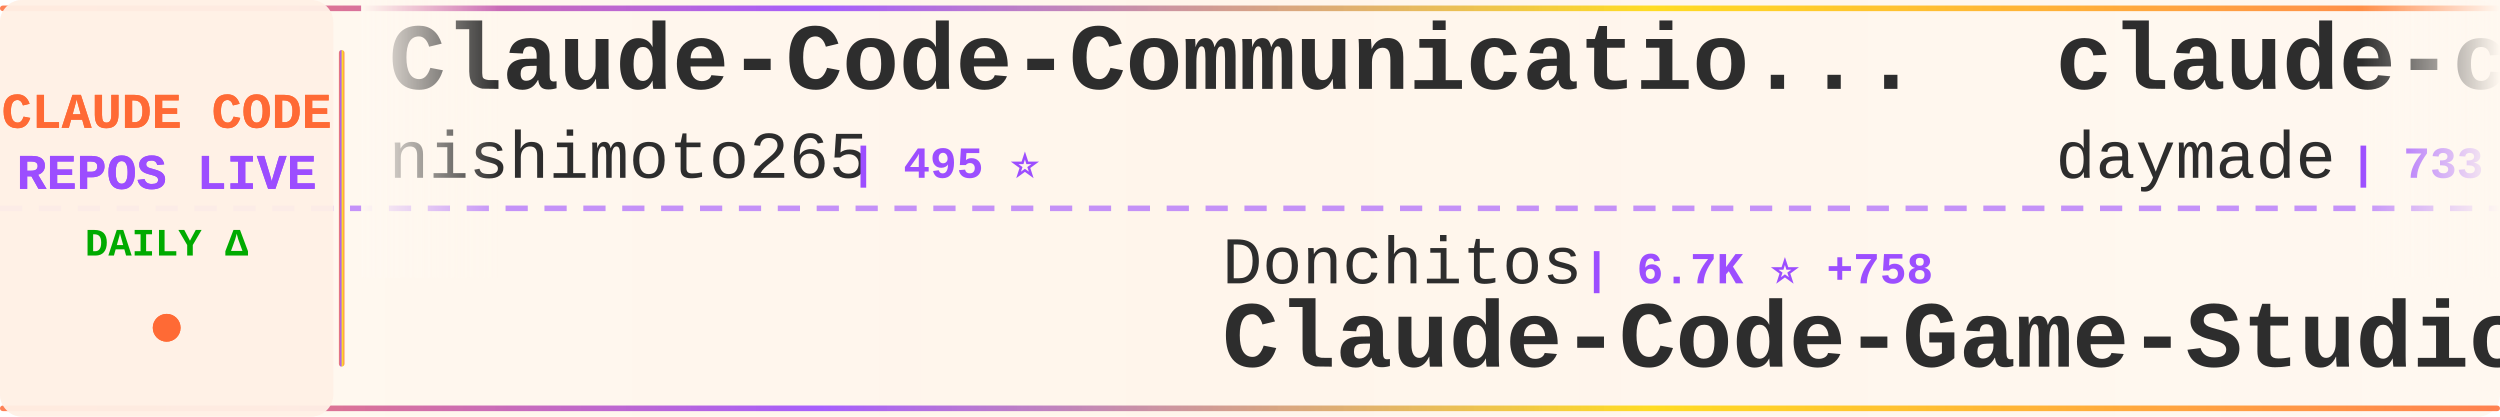
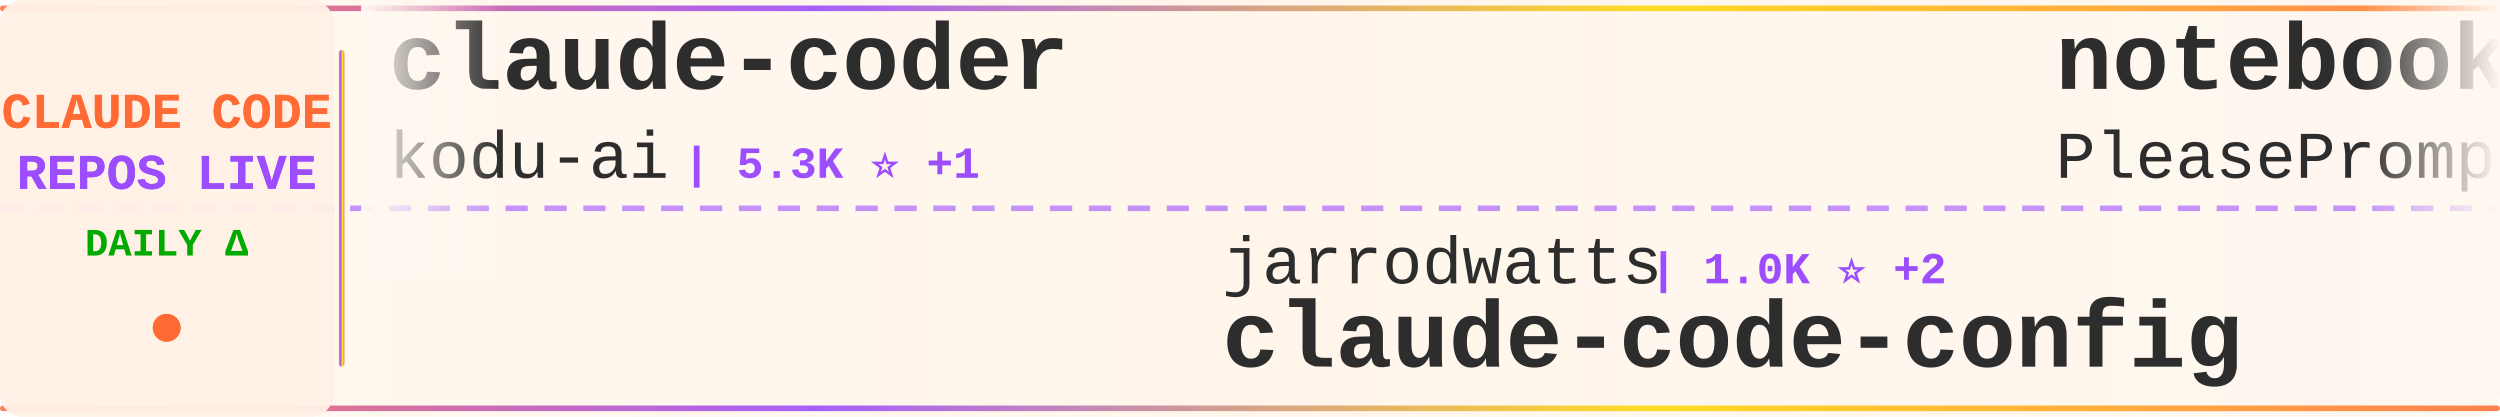
<svg xmlns="http://www.w3.org/2000/svg" width="900" height="150">
  <defs>
    <linearGradient id="tickerBg" x1="0%" y1="0%" x2="100%" y2="0%">
      <stop offset="0%" style="stop-color:#fff8f0;stop-opacity:0.98" />
      <stop offset="50%" style="stop-color:#fff5eb;stop-opacity:1" />
      <stop offset="100%" style="stop-color:#fff8f0;stop-opacity:0.98" />
    </linearGradient>
    <linearGradient id="borderGrad" x1="0%" y1="0%" x2="100%" y2="0%">
      <stop offset="0%" style="stop-color:#FF6B35;stop-opacity:0.85">
        <animate attributeName="stop-opacity" values="0.85;1;0.85" dur="2s" repeatCount="indefinite" />
      </stop>
      <stop offset="33%" style="stop-color:#9C4EFF;stop-opacity:0.9">
        <animate attributeName="stop-opacity" values="0.9;1;0.9" dur="2.2s" repeatCount="indefinite" />
      </stop>
      <stop offset="66%" style="stop-color:#FFD700;stop-opacity:0.85">
        <animate attributeName="stop-opacity" values="0.85;1;0.85" dur="1.8s" repeatCount="indefinite" />
      </stop>
      <stop offset="100%" style="stop-color:#FF6B35;stop-opacity:0.85">
        <animate attributeName="stop-opacity" values="0.85;1;0.85" dur="2s" repeatCount="indefinite" />
      </stop>
    </linearGradient>
    <filter id="textGlow">
      <feGaussianBlur stdDeviation="0.15" result="coloredBlur" />
      <feMerge>
        <feMergeNode in="coloredBlur" />
        <feMergeNode in="SourceGraphic" />
      </feMerge>
    </filter>
    <filter id="metricGlow">
      <feGaussianBlur stdDeviation="0.2" result="coloredBlur" />
      <feMerge>
        <feMergeNode in="coloredBlur" />
        <feMergeNode in="SourceGraphic" />
      </feMerge>
    </filter>
    <linearGradient id="leftFade" x1="0%" y1="0%" x2="100%" y2="0%">
      <stop offset="0%" style="stop-color:#fff8f0;stop-opacity:1" />
      <stop offset="100%" style="stop-color:#fff8f0;stop-opacity:0" />
    </linearGradient>
    <linearGradient id="rightFade" x1="0%" y1="0%" x2="100%" y2="0%">
      <stop offset="0%" style="stop-color:#fff8f0;stop-opacity:0" />
      <stop offset="100%" style="stop-color:#fff8f0;stop-opacity:1" />
    </linearGradient>
  </defs>
  <rect width="900" height="150" fill="url(#tickerBg)" rx="8" />
  <rect x="0" y="2" width="900" height="2" fill="url(#borderGrad)" rx="1" />
  <rect x="0" y="146" width="900" height="2" fill="url(#borderGrad)" rx="1" />
  <line x1="0" y1="75" x2="900" y2="75" stroke="#9C4EFF" stroke-width="2" stroke-dasharray="8 6" opacity="0.6" />
  <rect x="0" y="0" width="120" height="150" fill="#fff0e6" opacity="0.95" rx="8" />
  <text x="60" y="46" font-family="'Courier New', monospace" font-size="18" font-weight="bold" fill="#FF6B35" text-anchor="middle" filter="url(#textGlow)">
    CLAUDE CODE
  </text>
  <text x="60" y="68" font-family="'Courier New', monospace" font-size="18" font-weight="bold" fill="#9C4EFF" text-anchor="middle" filter="url(#textGlow)">
    REPOS LIVE
  </text>
  <text x="60" y="92" font-family="'Courier New', monospace" font-size="14" font-weight="bold" fill="#00aa00" text-anchor="middle">
    DAILY Δ
  </text>
  <circle cx="60" cy="118" r="5" fill="#FF6B35" filter="url(#metricGlow)">
    <animate attributeName="r" values="4;6;4" dur="1.5s" repeatCount="indefinite" />
    <animate attributeName="opacity" values="0.6;1;0.6" dur="1.5s" repeatCount="indefinite" />
  </circle>
  <rect x="122" y="18" width="2" height="114" fill="url(#borderGrad)" rx="1" />
  <clipPath id="tickerClip">
    <rect x="130" y="0" width="770" height="150" />
  </clipPath>
  <g clip-path="url(#tickerClip)">
    <g id="tickerItems">
      <animateTransform attributeName="transform" attributeType="XML" type="translate" from="0 0" to="-3000 0" dur="54s" repeatCount="indefinite" />
      <g transform="translate(0, 0)">
-         <text x="140" y="32" font-family="'Courier New', monospace" font-size="34" font-weight="bold" fill="#2d2d2d">Claude-Code-Communicatio...</text>
-         <text x="140" y="64" font-family="'Courier New', monospace" font-size="24" font-weight="normal" fill="#2d2d2d" opacity="1.0">nishimoto265</text>
-         <text x="306" y="64" font-family="'Courier New', monospace" font-size="16" font-weight="bold" fill="#9C4EFF"> | 495 ⭐</text>
+         <text x="140" y="32" font-family="'Courier New', monospace" font-size="34" font-weight="bold" fill="#2d2d2d">claude-coder</text>
+         <text x="140" y="64" font-family="'Courier New', monospace" font-size="24" font-weight="normal" fill="#2d2d2d" opacity="1.0">kodu-ai</text>
+         <text x="246" y="64" font-family="'Courier New', monospace" font-size="16" font-weight="bold" fill="#9C4EFF"> | 5.3K ⭐ +1</text>
      </g>
      <g transform="translate(300, 0)">
-         <text x="140" y="102" font-family="'Courier New', monospace" font-size="24" font-weight="normal" fill="#2d2d2d" opacity="1.0">Donchitos</text>
-         <text x="270" y="102" font-family="'Courier New', monospace" font-size="16" font-weight="bold" fill="#9C4EFF"> | 6.7K ⭐ +758</text>
-         <text x="140" y="132" font-family="'Courier New', monospace" font-size="34" font-weight="bold" fill="#2d2d2d">Claude-Code-Game-Studios</text>
+         <text x="140" y="102" font-family="'Courier New', monospace" font-size="24" font-weight="normal" fill="#2d2d2d" opacity="1.0">jarrodwatts</text>
+         <text x="294" y="102" font-family="'Courier New', monospace" font-size="16" font-weight="bold" fill="#9C4EFF"> | 1.0K ⭐ +2</text>
+         <text x="140" y="132" font-family="'Courier New', monospace" font-size="34" font-weight="bold" fill="#2d2d2d">claude-code-config</text>
      </g>
      <g transform="translate(600, 0)">
-         <text x="140" y="32" font-family="'Courier New', monospace" font-size="34" font-weight="bold" fill="#2d2d2d">claude-code-skills</text>
-         <text x="140" y="64" font-family="'Courier New', monospace" font-size="24" font-weight="normal" fill="#2d2d2d" opacity="1.0">daymade</text>
-         <text x="246" y="64" font-family="'Courier New', monospace" font-size="16" font-weight="bold" fill="#9C4EFF"> | 733 ⭐ +5</text>
+         <text x="140" y="32" font-family="'Courier New', monospace" font-size="34" font-weight="bold" fill="#2d2d2d">notebooklm-skill</text>
+         <text x="140" y="64" font-family="'Courier New', monospace" font-size="24" font-weight="normal" fill="#2d2d2d" opacity="1.0">PleasePrompto</text>
+         <text x="318" y="64" font-family="'Courier New', monospace" font-size="16" font-weight="bold" fill="#9C4EFF"> | 5.2K ⭐ +67</text>
      </g>
      <g transform="translate(900, 0)">
-         <text x="140" y="102" font-family="'Courier New', monospace" font-size="24" font-weight="normal" fill="#2d2d2d" opacity="1.0">ChrisWiles</text>
-         <text x="282" y="102" font-family="'Courier New', monospace" font-size="16" font-weight="bold" fill="#9C4EFF"> | 5.6K ⭐ +11</text>
-         <text x="140" y="132" font-family="'Courier New', monospace" font-size="34" font-weight="bold" fill="#2d2d2d">claude-code-showcase</text>
+         <text x="140" y="102" font-family="'Courier New', monospace" font-size="24" font-weight="normal" fill="#2d2d2d" opacity="1.0">darcyegb</text>
+         <text x="258" y="102" font-family="'Courier New', monospace" font-size="16" font-weight="bold" fill="#9C4EFF"> | 629 ⭐ +2</text>
+         <text x="140" y="132" font-family="'Courier New', monospace" font-size="34" font-weight="bold" fill="#2d2d2d">ClaudeCodeAgents</text>
      </g>
      <g transform="translate(1200, 0)">
-         <text x="140" y="32" font-family="'Courier New', monospace" font-size="34" font-weight="bold" fill="#2d2d2d">claude-code-security-rev...</text>
+         <text x="140" y="32" font-family="'Courier New', monospace" font-size="34" font-weight="bold" fill="#2d2d2d">claude-code-base-action</text>
        <text x="140" y="64" font-family="'Courier New', monospace" font-size="24" font-weight="normal" fill="#2d2d2d" opacity="1.0">anthropics</text>
-         <text x="282" y="64" font-family="'Courier New', monospace" font-size="16" font-weight="bold" fill="#9C4EFF"> | 4.0K ⭐ +16</text>
+         <text x="282" y="64" font-family="'Courier New', monospace" font-size="16" font-weight="bold" fill="#9C4EFF"> | 714 ⭐ +15</text>
      </g>
      <g transform="translate(1500, 0)">
-         <text x="140" y="102" font-family="'Courier New', monospace" font-size="24" font-weight="normal" fill="#2d2d2d" opacity="1.0">catlog22</text>
-         <text x="258" y="102" font-family="'Courier New', monospace" font-size="16" font-weight="bold" fill="#9C4EFF"> | 1.6K ⭐ +9</text>
-         <text x="140" y="132" font-family="'Courier New', monospace" font-size="34" font-weight="bold" fill="#2d2d2d">Claude-Code-Workflow</text>
+         <text x="140" y="102" font-family="'Courier New', monospace" font-size="24" font-weight="normal" fill="#2d2d2d" opacity="1.0">severity1</text>
+         <text x="270" y="102" font-family="'Courier New', monospace" font-size="16" font-weight="bold" fill="#9C4EFF"> | 1.3K ⭐ +4</text>
+         <text x="140" y="132" font-family="'Courier New', monospace" font-size="34" font-weight="bold" fill="#2d2d2d">claude-code-prompt-impro...</text>
      </g>
      <g transform="translate(1800, 0)">
-         <text x="140" y="32" font-family="'Courier New', monospace" font-size="34" font-weight="bold" fill="#2d2d2d">happy</text>
-         <text x="140" y="64" font-family="'Courier New', monospace" font-size="24" font-weight="normal" fill="#2d2d2d" opacity="1.0">slopus</text>
-         <text x="234" y="64" font-family="'Courier New', monospace" font-size="16" font-weight="bold" fill="#9C4EFF"> | 16.4K ⭐ +181</text>
+         <text x="140" y="32" font-family="'Courier New', monospace" font-size="34" font-weight="bold" fill="#2d2d2d">claude-code-viewer</text>
+         <text x="140" y="64" font-family="'Courier New', monospace" font-size="24" font-weight="normal" fill="#2d2d2d" opacity="1.0">d-kimuson</text>
+         <text x="270" y="64" font-family="'Courier New', monospace" font-size="16" font-weight="bold" fill="#9C4EFF"> | 1.0K ⭐ +2</text>
      </g>
      <g transform="translate(2100, 0)">
-         <text x="140" y="102" font-family="'Courier New', monospace" font-size="24" font-weight="normal" fill="#2d2d2d" opacity="1.0">Maciek-roboblog</text>
-         <text x="342" y="102" font-family="'Courier New', monospace" font-size="16" font-weight="bold" fill="#9C4EFF"> | 7.2K ⭐ +19</text>
-         <text x="140" y="132" font-family="'Courier New', monospace" font-size="34" font-weight="bold" fill="#2d2d2d">Claude-Code-Usage-Monito...</text>
+         <text x="140" y="102" font-family="'Courier New', monospace" font-size="24" font-weight="normal" fill="#2d2d2d" opacity="1.0">feiskyer</text>
+         <text x="258" y="102" font-family="'Courier New', monospace" font-size="16" font-weight="bold" fill="#9C4EFF"> | 1.4K ⭐ +5</text>
+         <text x="140" y="132" font-family="'Courier New', monospace" font-size="34" font-weight="bold" fill="#2d2d2d">claude-code-settings</text>
      </g>
      <g transform="translate(2400, 0)">
-         <text x="140" y="32" font-family="'Courier New', monospace" font-size="34" font-weight="bold" fill="#2d2d2d">claude-code</text>
-         <text x="140" y="64" font-family="'Courier New', monospace" font-size="24" font-weight="normal" fill="#2d2d2d" opacity="1.0">timothywarner-org</text>
-         <text x="366" y="64" font-family="'Courier New', monospace" font-size="16" font-weight="bold" fill="#9C4EFF"> | 204 ⭐</text>
+         <text x="140" y="32" font-family="'Courier New', monospace" font-size="34" font-weight="bold" fill="#2d2d2d">claude-code-infrastructu...</text>
+         <text x="140" y="64" font-family="'Courier New', monospace" font-size="24" font-weight="normal" fill="#2d2d2d" opacity="1.0">diet103</text>
+         <text x="246" y="64" font-family="'Courier New', monospace" font-size="16" font-weight="bold" fill="#9C4EFF"> | 9.4K ⭐ +6</text>
      </g>
      <g transform="translate(2700, 0)">
-         <text x="140" y="102" font-family="'Courier New', monospace" font-size="24" font-weight="normal" fill="#2d2d2d" opacity="1.0">eyaltoledano</text>
-         <text x="306" y="102" font-family="'Courier New', monospace" font-size="16" font-weight="bold" fill="#9C4EFF"> | 26.2K ⭐ +29</text>
-         <text x="140" y="132" font-family="'Courier New', monospace" font-size="34" font-weight="bold" fill="#2d2d2d">claude-task-master</text>
+         <text x="140" y="102" font-family="'Courier New', monospace" font-size="24" font-weight="normal" fill="#2d2d2d" opacity="1.0">ComposioHQ</text>
+         <text x="282" y="102" font-family="'Courier New', monospace" font-size="16" font-weight="bold" fill="#9C4EFF"> | 48.5K ⭐ +322</text>
+         <text x="140" y="132" font-family="'Courier New', monospace" font-size="34" font-weight="bold" fill="#2d2d2d">awesome-claude-skills</text>
      </g>
      <g transform="translate(3000, 0)">
-         <text x="140" y="32" font-family="'Courier New', monospace" font-size="34" font-weight="bold" fill="#2d2d2d">Claude-Code-Communicatio...</text>
-         <text x="140" y="64" font-family="'Courier New', monospace" font-size="24" font-weight="normal" fill="#2d2d2d" opacity="1.0">nishimoto265</text>
-         <text x="306" y="64" font-family="'Courier New', monospace" font-size="16" font-weight="bold" fill="#9C4EFF"> | 495 ⭐</text>
+         <text x="140" y="32" font-family="'Courier New', monospace" font-size="34" font-weight="bold" fill="#2d2d2d">claude-coder</text>
+         <text x="140" y="64" font-family="'Courier New', monospace" font-size="24" font-weight="normal" fill="#2d2d2d" opacity="1.0">kodu-ai</text>
+         <text x="246" y="64" font-family="'Courier New', monospace" font-size="16" font-weight="bold" fill="#9C4EFF"> | 5.3K ⭐ +1</text>
      </g>
      <g transform="translate(3300, 0)">
-         <text x="140" y="102" font-family="'Courier New', monospace" font-size="24" font-weight="normal" fill="#2d2d2d" opacity="1.0">Donchitos</text>
-         <text x="270" y="102" font-family="'Courier New', monospace" font-size="16" font-weight="bold" fill="#9C4EFF"> | 6.7K ⭐ +758</text>
-         <text x="140" y="132" font-family="'Courier New', monospace" font-size="34" font-weight="bold" fill="#2d2d2d">Claude-Code-Game-Studios</text>
+         <text x="140" y="102" font-family="'Courier New', monospace" font-size="24" font-weight="normal" fill="#2d2d2d" opacity="1.0">jarrodwatts</text>
+         <text x="294" y="102" font-family="'Courier New', monospace" font-size="16" font-weight="bold" fill="#9C4EFF"> | 1.0K ⭐ +2</text>
+         <text x="140" y="132" font-family="'Courier New', monospace" font-size="34" font-weight="bold" fill="#2d2d2d">claude-code-config</text>
      </g>
      <g transform="translate(3600, 0)">
-         <text x="140" y="32" font-family="'Courier New', monospace" font-size="34" font-weight="bold" fill="#2d2d2d">claude-code-skills</text>
-         <text x="140" y="64" font-family="'Courier New', monospace" font-size="24" font-weight="normal" fill="#2d2d2d" opacity="1.0">daymade</text>
-         <text x="246" y="64" font-family="'Courier New', monospace" font-size="16" font-weight="bold" fill="#9C4EFF"> | 733 ⭐ +5</text>
+         <text x="140" y="32" font-family="'Courier New', monospace" font-size="34" font-weight="bold" fill="#2d2d2d">notebooklm-skill</text>
+         <text x="140" y="64" font-family="'Courier New', monospace" font-size="24" font-weight="normal" fill="#2d2d2d" opacity="1.0">PleasePrompto</text>
+         <text x="318" y="64" font-family="'Courier New', monospace" font-size="16" font-weight="bold" fill="#9C4EFF"> | 5.2K ⭐ +67</text>
      </g>
      <g transform="translate(3900, 0)">
-         <text x="140" y="102" font-family="'Courier New', monospace" font-size="24" font-weight="normal" fill="#2d2d2d" opacity="1.0">ChrisWiles</text>
-         <text x="282" y="102" font-family="'Courier New', monospace" font-size="16" font-weight="bold" fill="#9C4EFF"> | 5.6K ⭐ +11</text>
-         <text x="140" y="132" font-family="'Courier New', monospace" font-size="34" font-weight="bold" fill="#2d2d2d">claude-code-showcase</text>
+         <text x="140" y="102" font-family="'Courier New', monospace" font-size="24" font-weight="normal" fill="#2d2d2d" opacity="1.0">darcyegb</text>
+         <text x="258" y="102" font-family="'Courier New', monospace" font-size="16" font-weight="bold" fill="#9C4EFF"> | 629 ⭐ +2</text>
+         <text x="140" y="132" font-family="'Courier New', monospace" font-size="34" font-weight="bold" fill="#2d2d2d">ClaudeCodeAgents</text>
      </g>
    </g>
  </g>
  <rect x="130" y="0" width="50" height="100" fill="url(#leftFade)" />
  <rect x="850" y="0" width="50" height="100" fill="url(#rightFade)" />
</svg>
